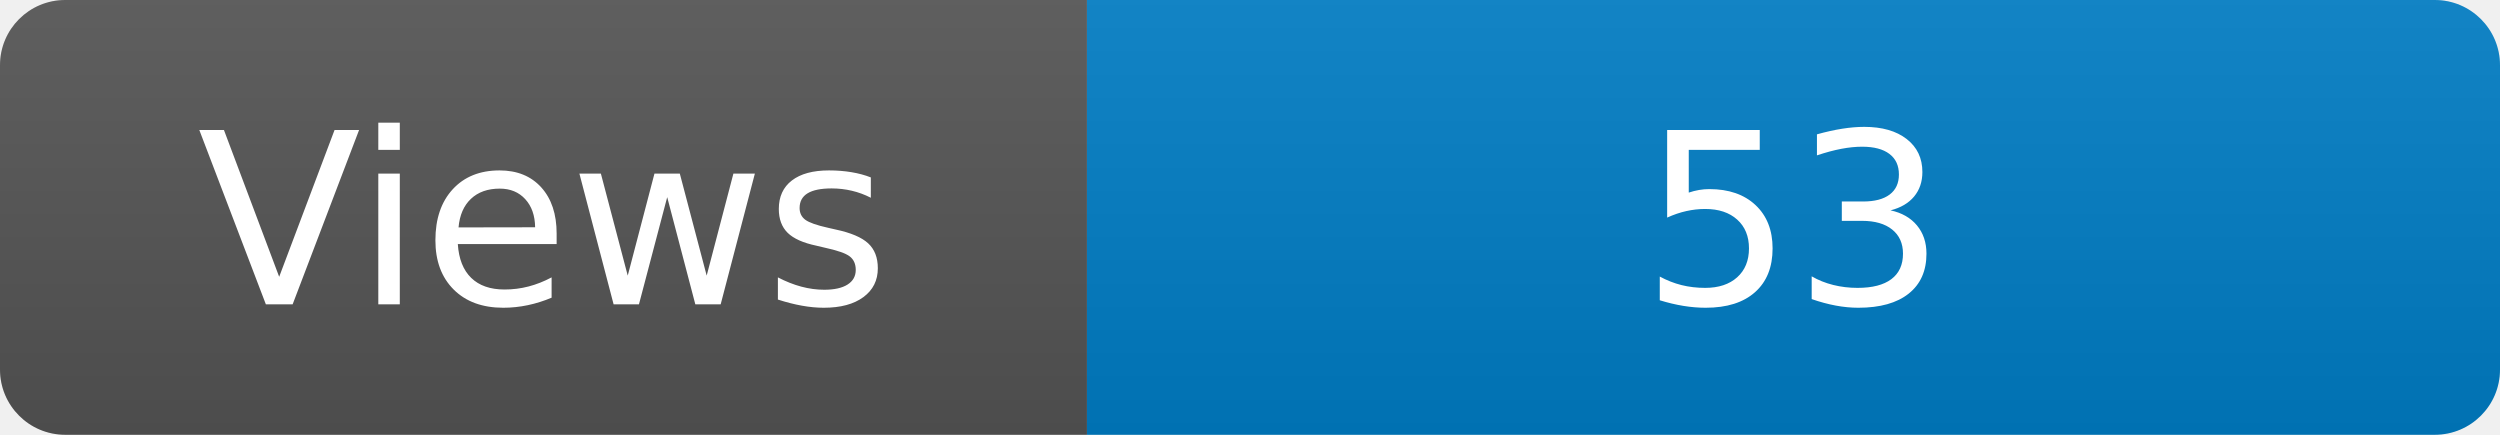
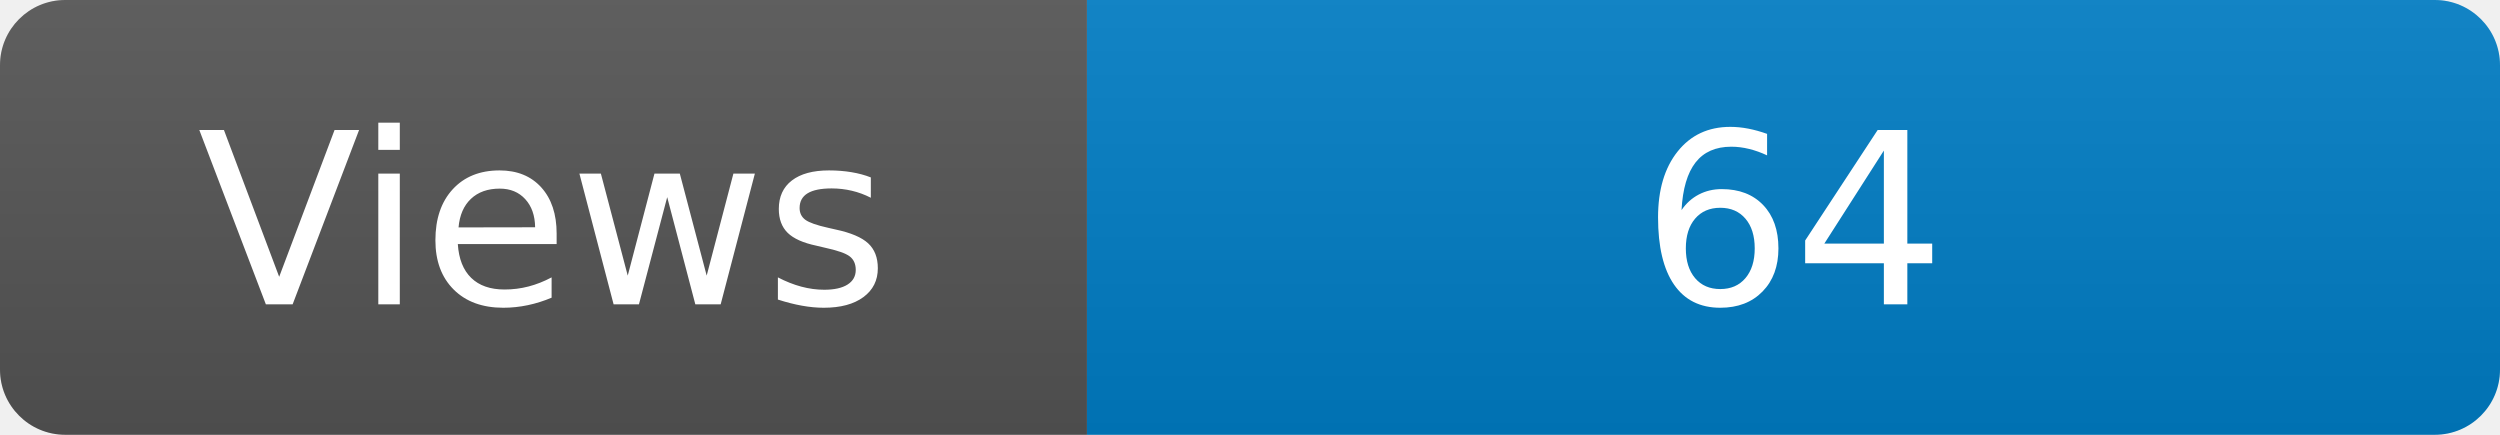
<svg xmlns="http://www.w3.org/2000/svg" width="115" height="20" role="img" aria-label="Maintained?: yes">
  <linearGradient id="s" x2="0" y2="100%">
    <stop offset="0" stop-color="#bbb" stop-opacity=".1" />
    <stop offset="1" stop-opacity=".1" />
  </linearGradient>
  <clipPath id="r">
    <rect width="115" height="20" rx="3" fill="#fff" />
  </clipPath>
  <g clip-path="url(#r)">
    <rect width="50" height="20" fill="#555" />
    <rect x="50" width="160" height="20" fill="#007ec6" />
    <rect width="115" height="20" fill="url(#s)" />
  </g>
  <g fill="#fff" text-anchor="middle" font-family="Verdana,Geneva,DejaVu Sans,sans-serif" font-size="110">
    <text x="250" y="140" transform="scale(.1)" fill="#fff">Views</text>
-     <text x="825" y="140" transform="scale(.1)" fill="#fff">53</text>
+     <text x="825" y="140" transform="scale(.1)" fill="#fff">64</text>
  </g>
</svg>
